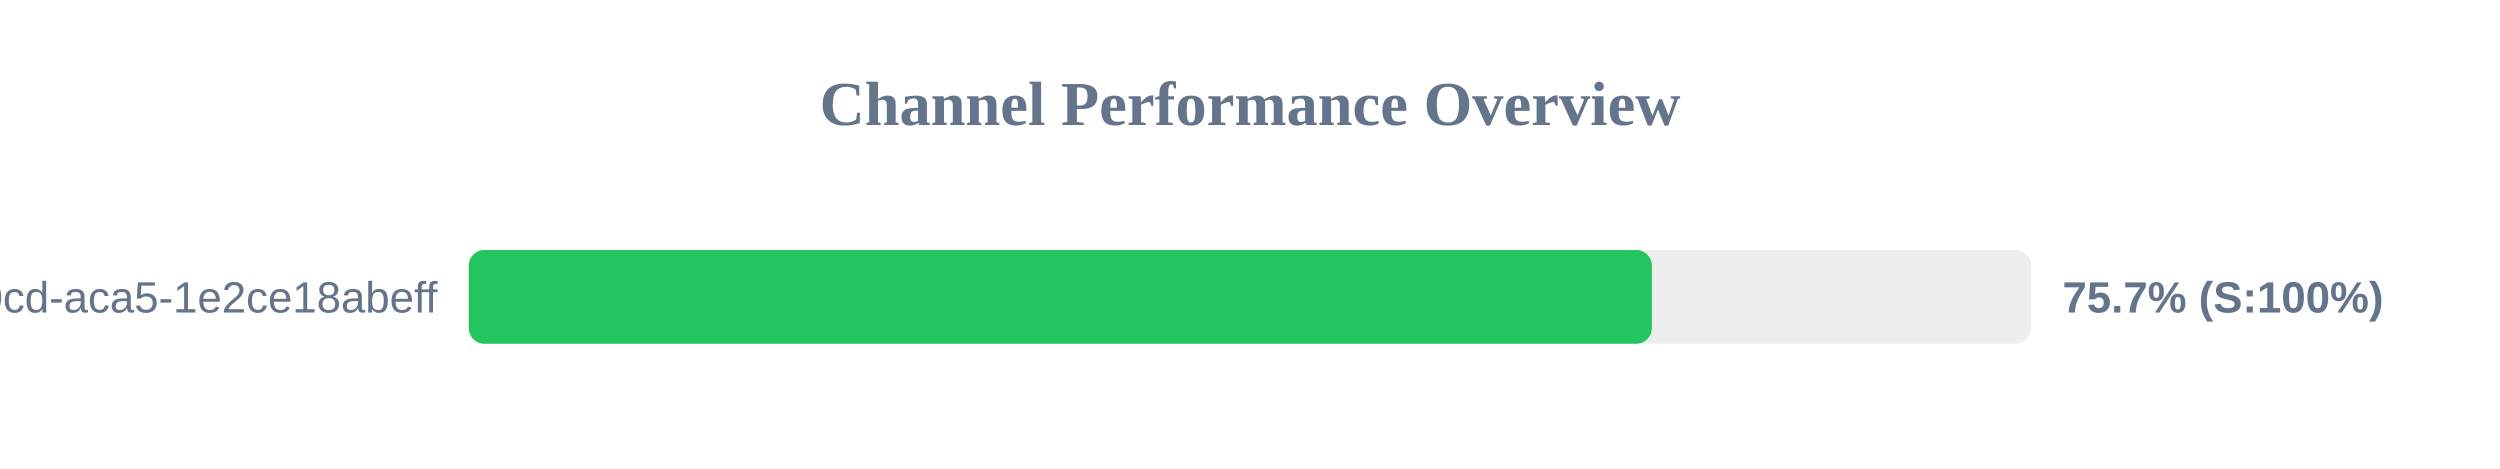
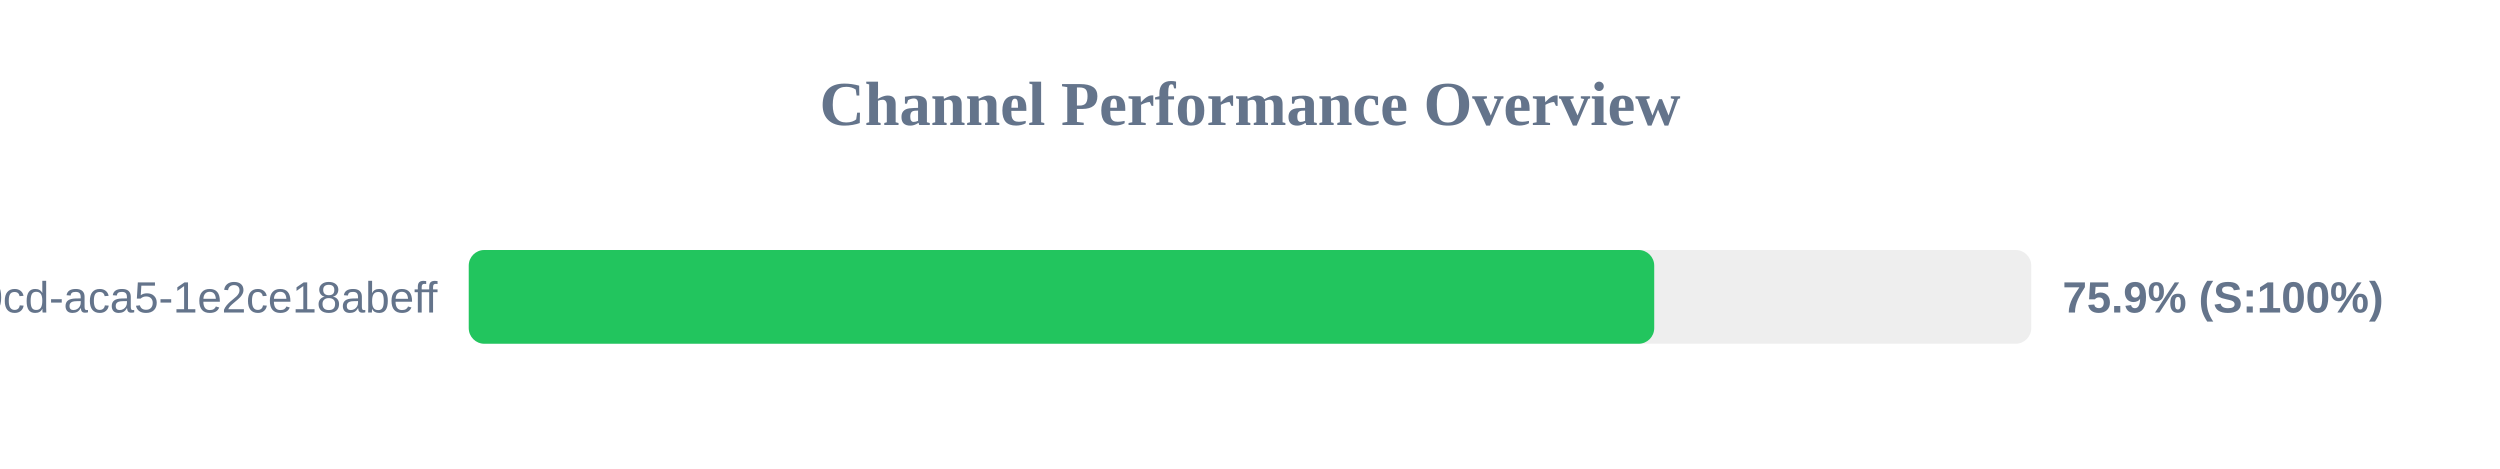
<svg xmlns="http://www.w3.org/2000/svg" width="800" height="150" version="1.1">
  <style>
        .row { font: 14px Arial; fill: #64748b; }
        .score { font: bold 14px Arial; fill: #64748b; }
    </style>
  <text x="400" y="40" text-anchor="middle" font-size="20px" font-weight="bold" fill="#64748b">Channel Performance Overview</text>
  <rect x="150" y="80" width="500" height="30" fill="#eee" rx="5" />
-   <rect x="150" y="80" width="378.6" height="30" fill="#22c55e" rx="5" />
+   <rect x="150" y="80" width="379.35" height="30" fill="#22c55e" rx="5" />
  <text x="140" y="100" text-anchor="end" class="row">?uuid=ebbeef45-0fd8-40cd-aca5-1e2ce18abeff</text>
-   <text x="660" y="100" text-anchor="start" class="score">75.7% (S:100%)</text>
+   <text x="660" y="100" text-anchor="start" class="score">75.9% (S:100%)</text>
</svg>
